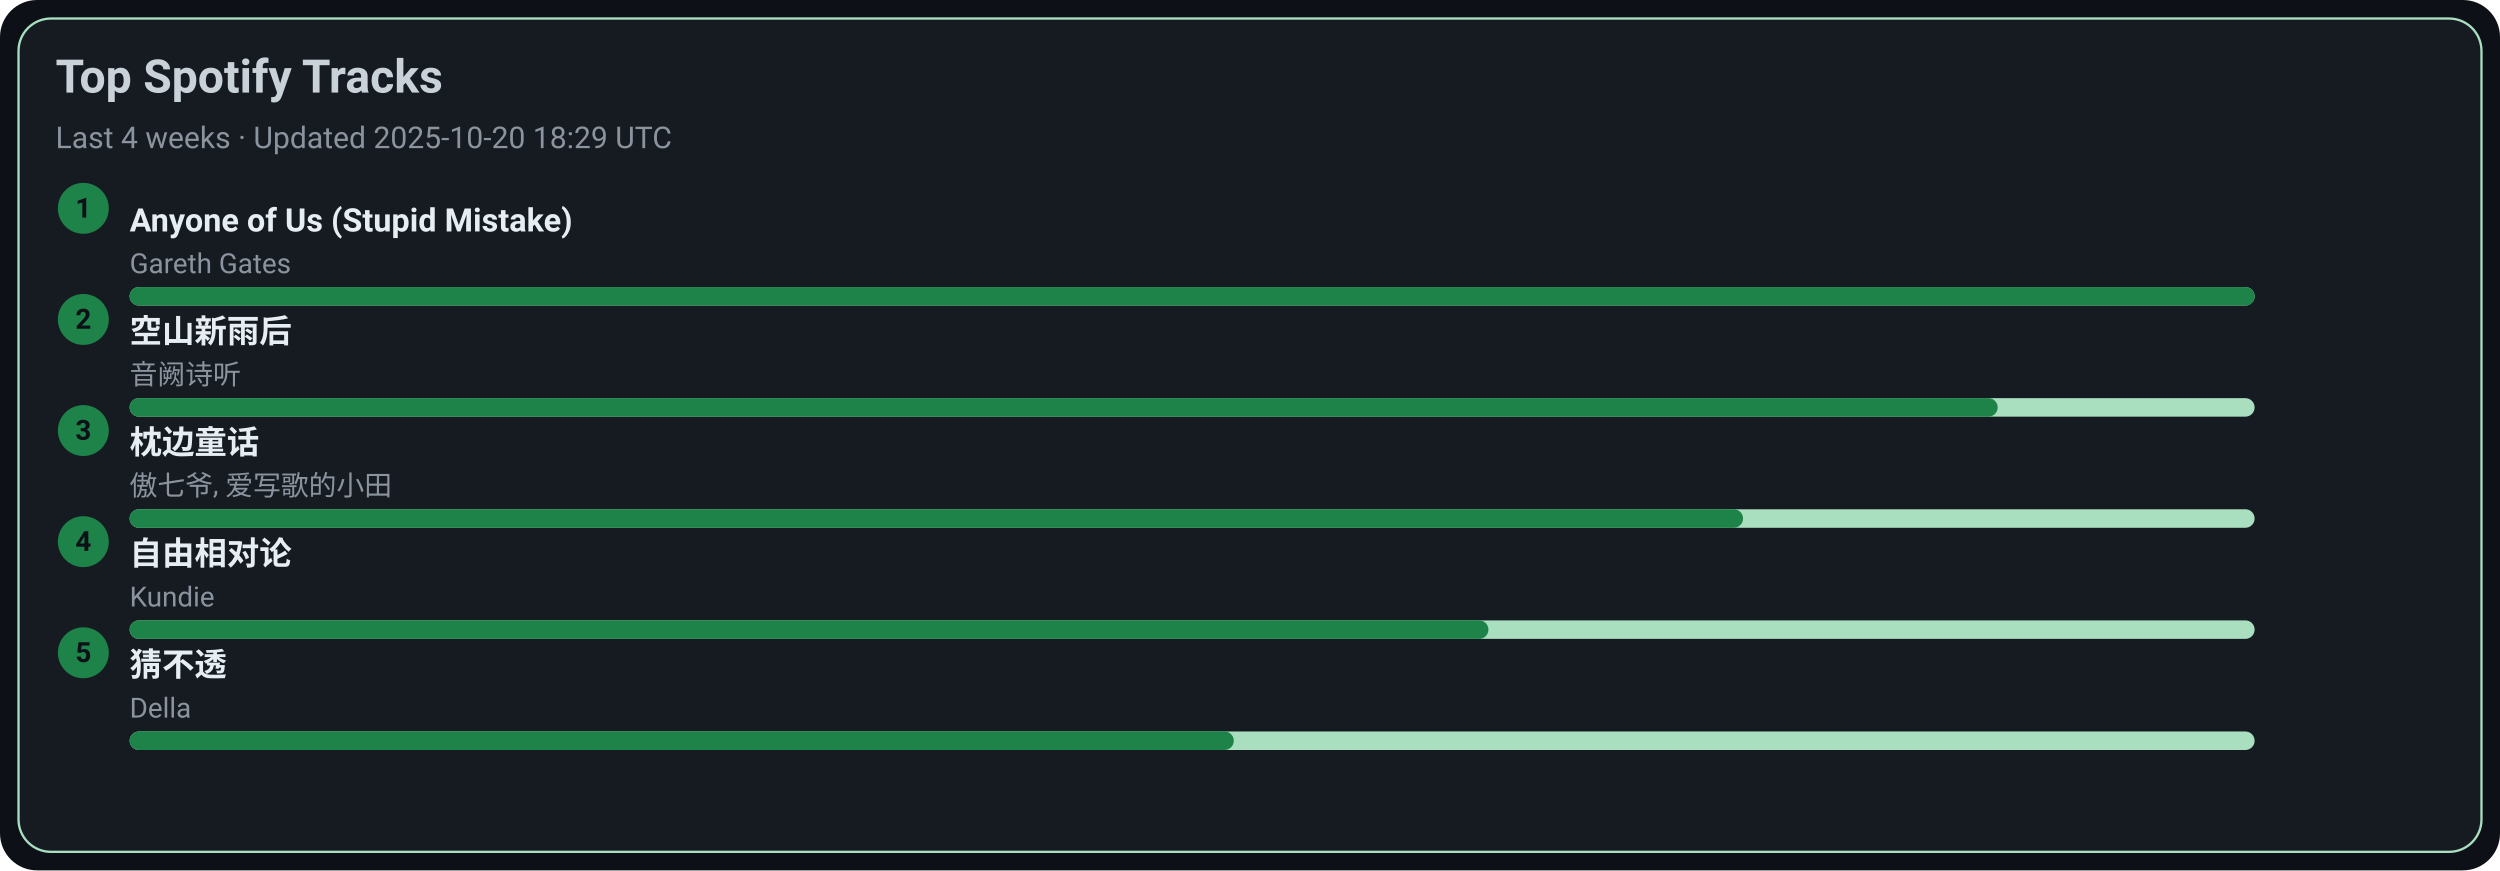
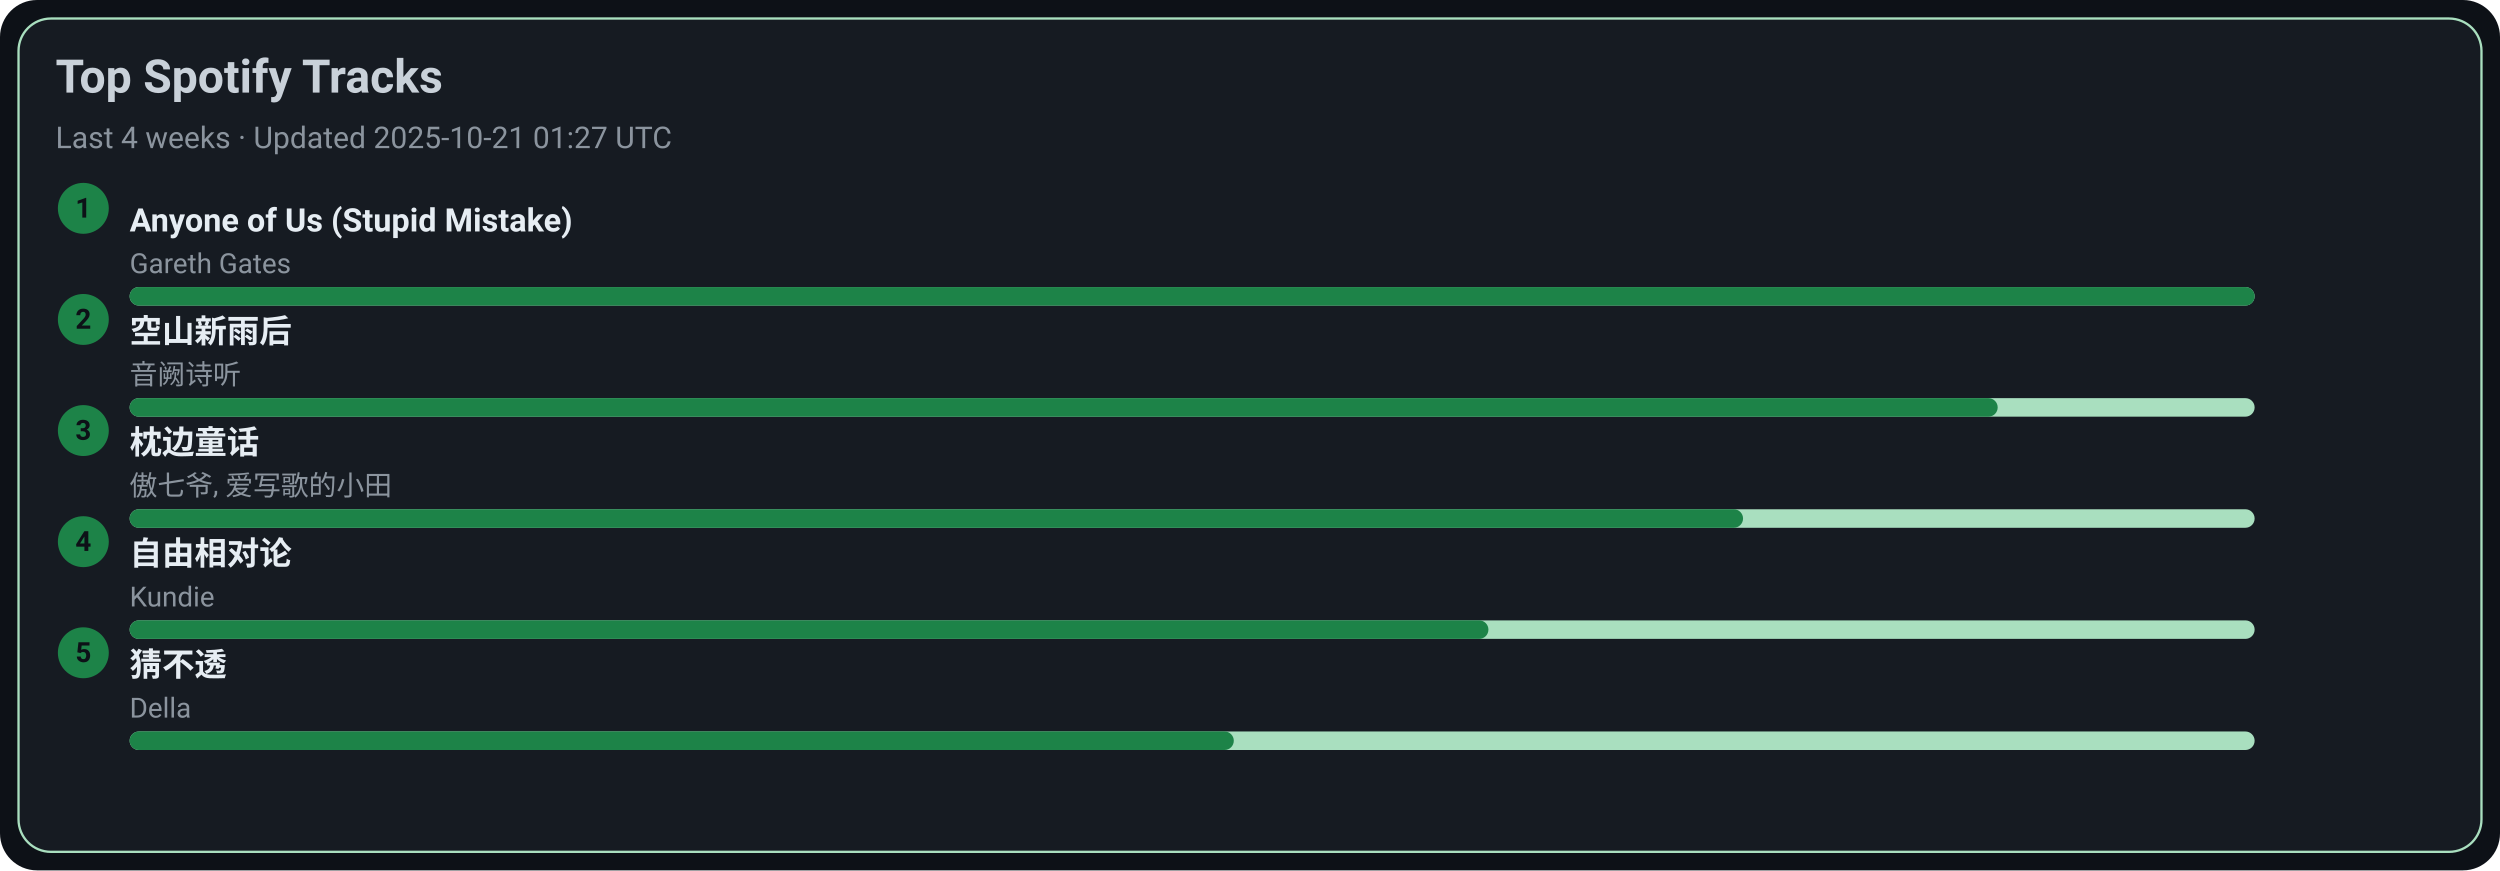
<svg xmlns="http://www.w3.org/2000/svg" width="1080" height="376" viewBox="0 0 1080 376">
  <style>text{font-family:-apple-system,BlinkMacSystemFont,Segoe UI,Roboto,Ubuntu,Helvetica Neue,Arial,Noto Sans,sans-serif}</style>
  <rect width="1080" height="376" rx="16" fill="#0d1117" />
  <rect x="8" y="8" width="1064" height="360" rx="14" fill="#161b22" stroke="#A9DFBF" />
  <text x="24" y="40" font-size="20" fill="#c9d1d9" font-weight="600">Top Spotify Tracks</text>
-   <text x="24" y="64" font-size="13" fill="#8b949e">Last 4 weeks · Updated 2025-10-20 18:29 UTC</text>
+   <text x="24" y="64" font-size="13" fill="#8b949e">Last 4 weeks · Updated 2025-10-21 01:27 UTC</text>
  <circle cx="36" cy="90" r="11" fill="#1D8348" />
  <text x="36" y="94" text-anchor="middle" font-size="12" fill="#0d1117" font-weight="700">1</text>
  <a href="https://open.spotify.com/track/7KZo8AI9F3Vnn3FXEYBL9f" target="_blank" rel="noopener noreferrer">
    <text x="56" y="100" font-size="14" fill="#e6edf3" font-weight="600">Anyone of Us (Stupid Mistake)</text>
  </a>
  <text x="56" y="118" font-size="12" fill="#8b949e">Gareth Gates</text>
  <rect x="56" y="124" width="918" height="8" rx="4" fill="#A9DFBF" />
  <rect x="56" y="124" width="918" height="8" rx="4" fill="#1D8348" />
  <circle cx="36" cy="138" r="11" fill="#1D8348" />
  <text x="36" y="142" text-anchor="middle" font-size="12" fill="#0d1117" font-weight="700">2</text>
  <a href="https://open.spotify.com/track/7c1D58U8AIVOGlYzh5U6sk" target="_blank" rel="noopener noreferrer">
    <text x="56" y="148" font-size="14" fill="#e6edf3" font-weight="600">空山新雨后</text>
  </a>
  <text x="56" y="166" font-size="12" fill="#8b949e">音阙诗听</text>
  <rect x="56" y="172" width="918" height="8" rx="4" fill="#A9DFBF" />
  <rect x="56" y="172" width="807" height="8" rx="4" fill="#1D8348" />
  <circle cx="36" cy="186" r="11" fill="#1D8348" />
  <text x="36" y="190" text-anchor="middle" font-size="12" fill="#0d1117" font-weight="700">3</text>
  <a href="https://open.spotify.com/track/3I8tlHNA9NM8dL0B23xGIY" target="_blank" rel="noopener noreferrer">
    <text x="56" y="196" font-size="14" fill="#e6edf3" font-weight="600">枕边童话</text>
  </a>
  <text x="56" y="214" font-size="12" fill="#8b949e">傲七爷, 爱写歌的小田</text>
  <rect x="56" y="220" width="918" height="8" rx="4" fill="#A9DFBF" />
  <rect x="56" y="220" width="697" height="8" rx="4" fill="#1D8348" />
  <circle cx="36" cy="234" r="11" fill="#1D8348" />
  <text x="36" y="238" text-anchor="middle" font-size="12" fill="#0d1117" font-weight="700">4</text>
  <a href="https://open.spotify.com/track/1np2B0M4TkyE1xgpjG4dJn" target="_blank" rel="noopener noreferrer">
    <text x="56" y="244" font-size="14" fill="#e6edf3" font-weight="600">自由相对论</text>
  </a>
  <text x="56" y="262" font-size="12" fill="#8b949e">Kundie</text>
  <rect x="56" y="268" width="918" height="8" rx="4" fill="#A9DFBF" />
  <rect x="56" y="268" width="587" height="8" rx="4" fill="#1D8348" />
  <circle cx="36" cy="282" r="11" fill="#1D8348" />
  <text x="36" y="286" text-anchor="middle" font-size="12" fill="#0d1117" font-weight="700">5</text>
  <a href="https://open.spotify.com/track/5FGzM47D9MUa0y7qb2D0Ix" target="_blank" rel="noopener noreferrer">
    <text x="56" y="292" font-size="14" fill="#e6edf3" font-weight="600">猜不透</text>
  </a>
  <text x="56" y="310" font-size="12" fill="#8b949e">Della</text>
  <rect x="56" y="316" width="918" height="8" rx="4" fill="#A9DFBF" />
  <rect x="56" y="316" width="477" height="8" rx="4" fill="#1D8348" />
</svg>
